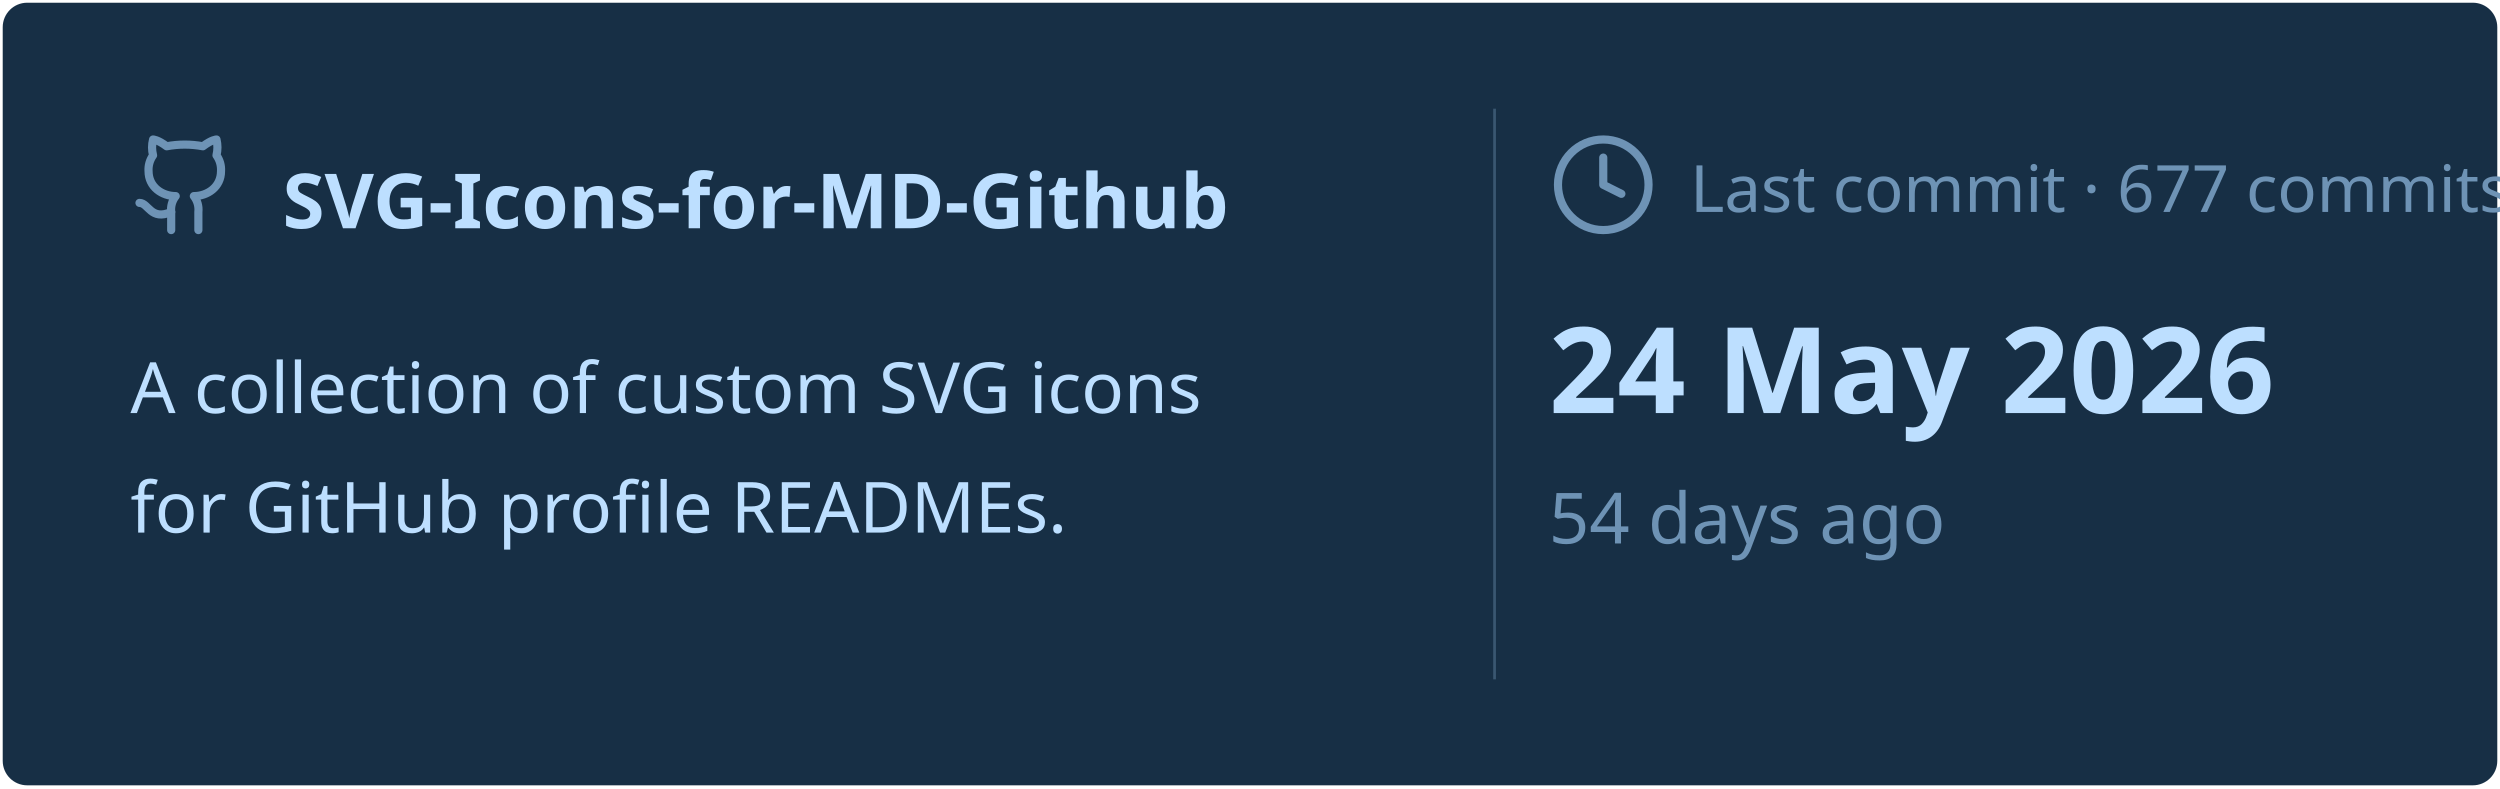
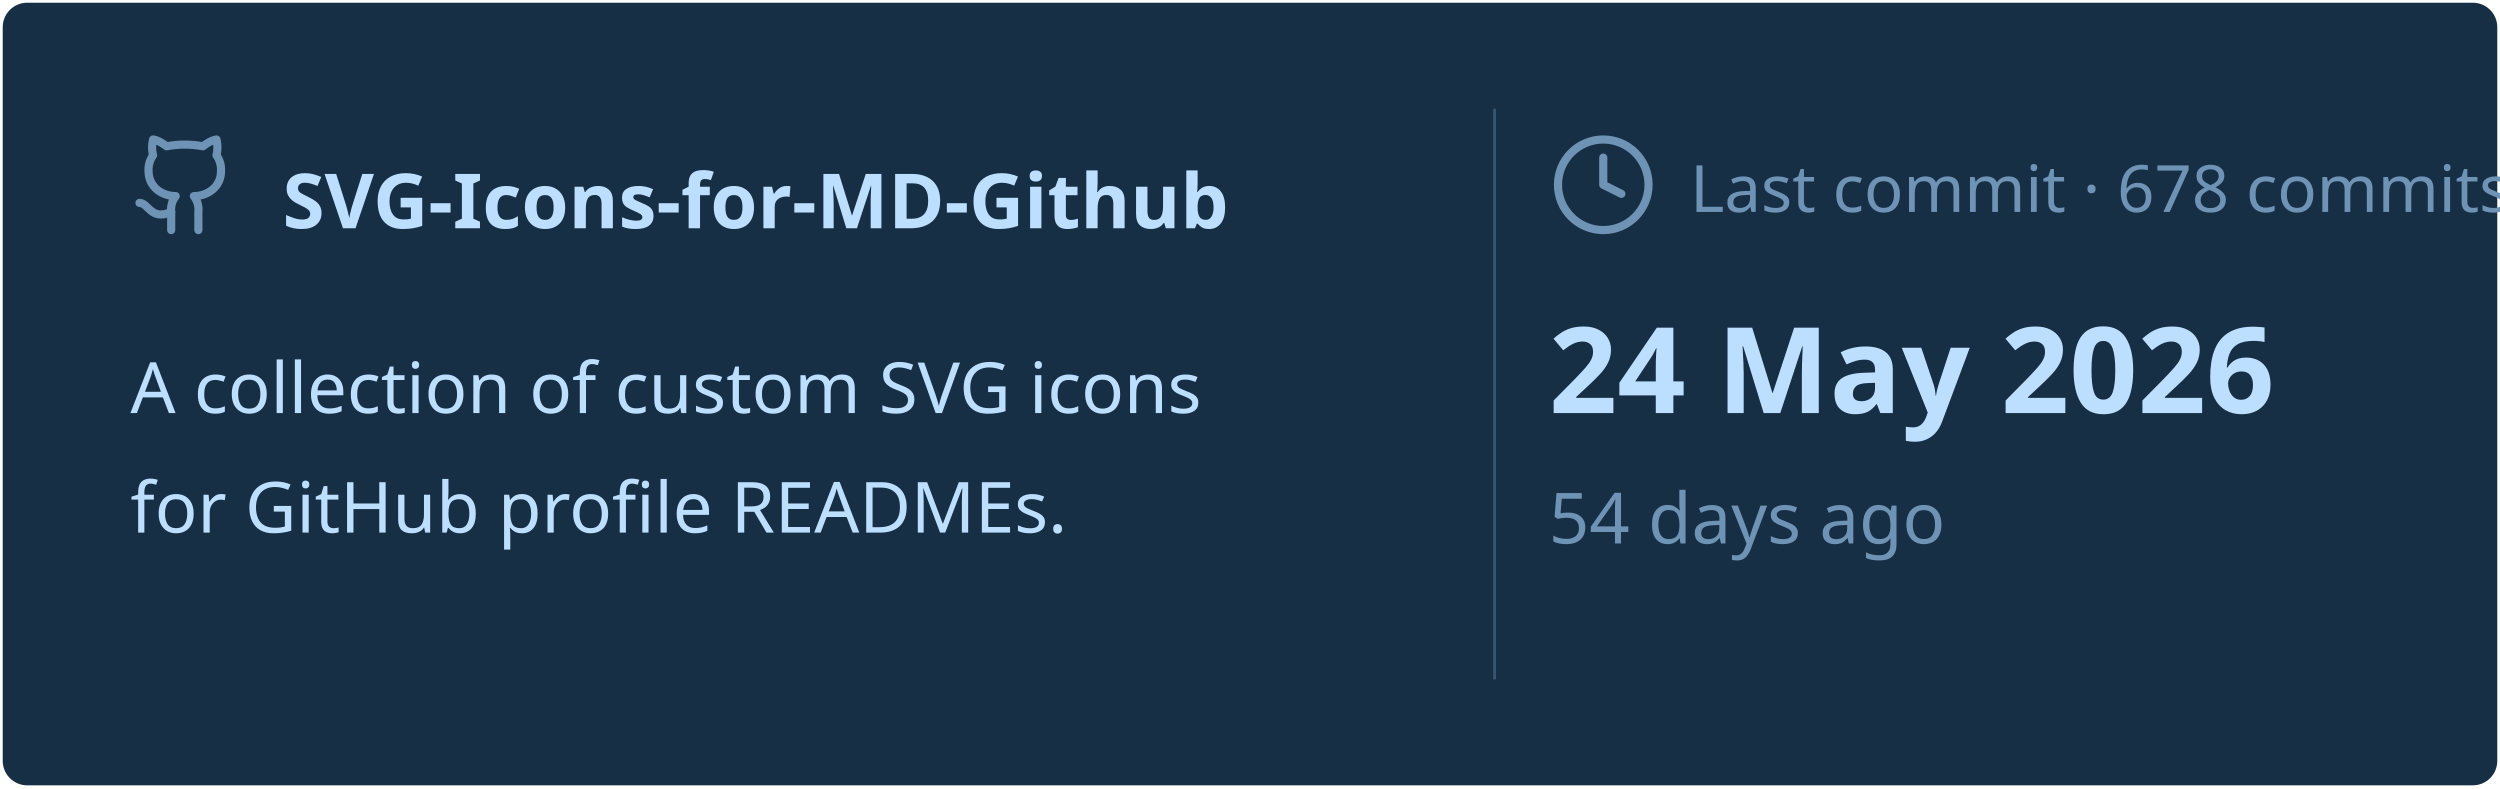
<svg xmlns="http://www.w3.org/2000/svg" viewBox="0 0 460 145" width="460px" height="145px">
  <rect stroke="#000000" stroke-opacity="0" fill="#172F45" rx="4.5" x="0.5" y="0.5" width="459" height="144" />
  <g transform="translate(24, 42)">
    <svg x="0" y="-18" width="20" height="20" viewBox="0 0 24 24" fill="none" stroke="#6E93B5" stroke-width="1.8" stroke-linecap="round" stroke-linejoin="round">
      <path d="M15 22v-4a4.8 4.8 0 0 0-1-3.5c3 0 6-2 6-5.5.08-1.25-.27-2.48-1-3.5.28-1.15.28-2.35 0-3.5 0 0-1 0-3 1.5-2.64-.5-5.36-.5-8 0C6 2 5 2 5 2c-.3 1.15-.3 2.35 0 3.5A5.403 5.403 0 0 0 4 9c0 3.5 3 5.5 6 5.5-.39.49-.68 1.05-.85 1.65-.17.6-.22 1.23-.15 1.85v4" />
      <path d="M9 18c-4.51 2-5-2-7-2" />
    </svg>
    <text x="28" y="0" font-family="&quot;Segoe UI&quot;, Ubuntu, sans-serif" font-size="14" font-weight="700" fill="#BDDFFF">SVG-Icons-for-MD-Github</text>
  </g>
  <text x="24" y="76" font-family="&quot;Segoe UI&quot;, Ubuntu, sans-serif" font-size="13" font-weight="400" fill="#BDDFFF">A collection of custom SVG icons</text>
  <text x="24" y="98" font-family="&quot;Segoe UI&quot;, Ubuntu, sans-serif" font-size="13" font-weight="400" fill="#BDDFFF">for GitHub profile READMEs.</text>
  <line x1="275" y1="20" x2="275" y2="125" stroke="#6E93B5" stroke-width="0.5" stroke-opacity="0.4" />
  <svg x="285" y="24" width="20" height="20" viewBox="0 0 24 24" fill="none" stroke="#6E93B5" stroke-width="1.8" stroke-linecap="round" stroke-linejoin="round">
    <circle cx="12" cy="12" r="10" />
    <polyline points="12 6 12 12 16 14" />
  </svg>
-   <text x="311" y="39" font-family="&quot;Segoe UI&quot;, Ubuntu, sans-serif" font-size="12" font-weight="400" fill="#6E93B5">Last commit · 677 commits</text>
+   <text x="311" y="39" font-family="&quot;Segoe UI&quot;, Ubuntu, sans-serif" font-size="12" font-weight="400" fill="#6E93B5">Last commit · 678 commits</text>
  <text x="285" y="76" font-family="&quot;Segoe UI&quot;, Ubuntu, sans-serif" font-size="22" font-weight="700" fill="#BDDFFF">24 May 2026</text>
  <text x="285" y="100" font-family="&quot;Segoe UI&quot;, Ubuntu, sans-serif" font-size="13" font-weight="400" fill="#6E93B5">54 days ago</text>
</svg>
